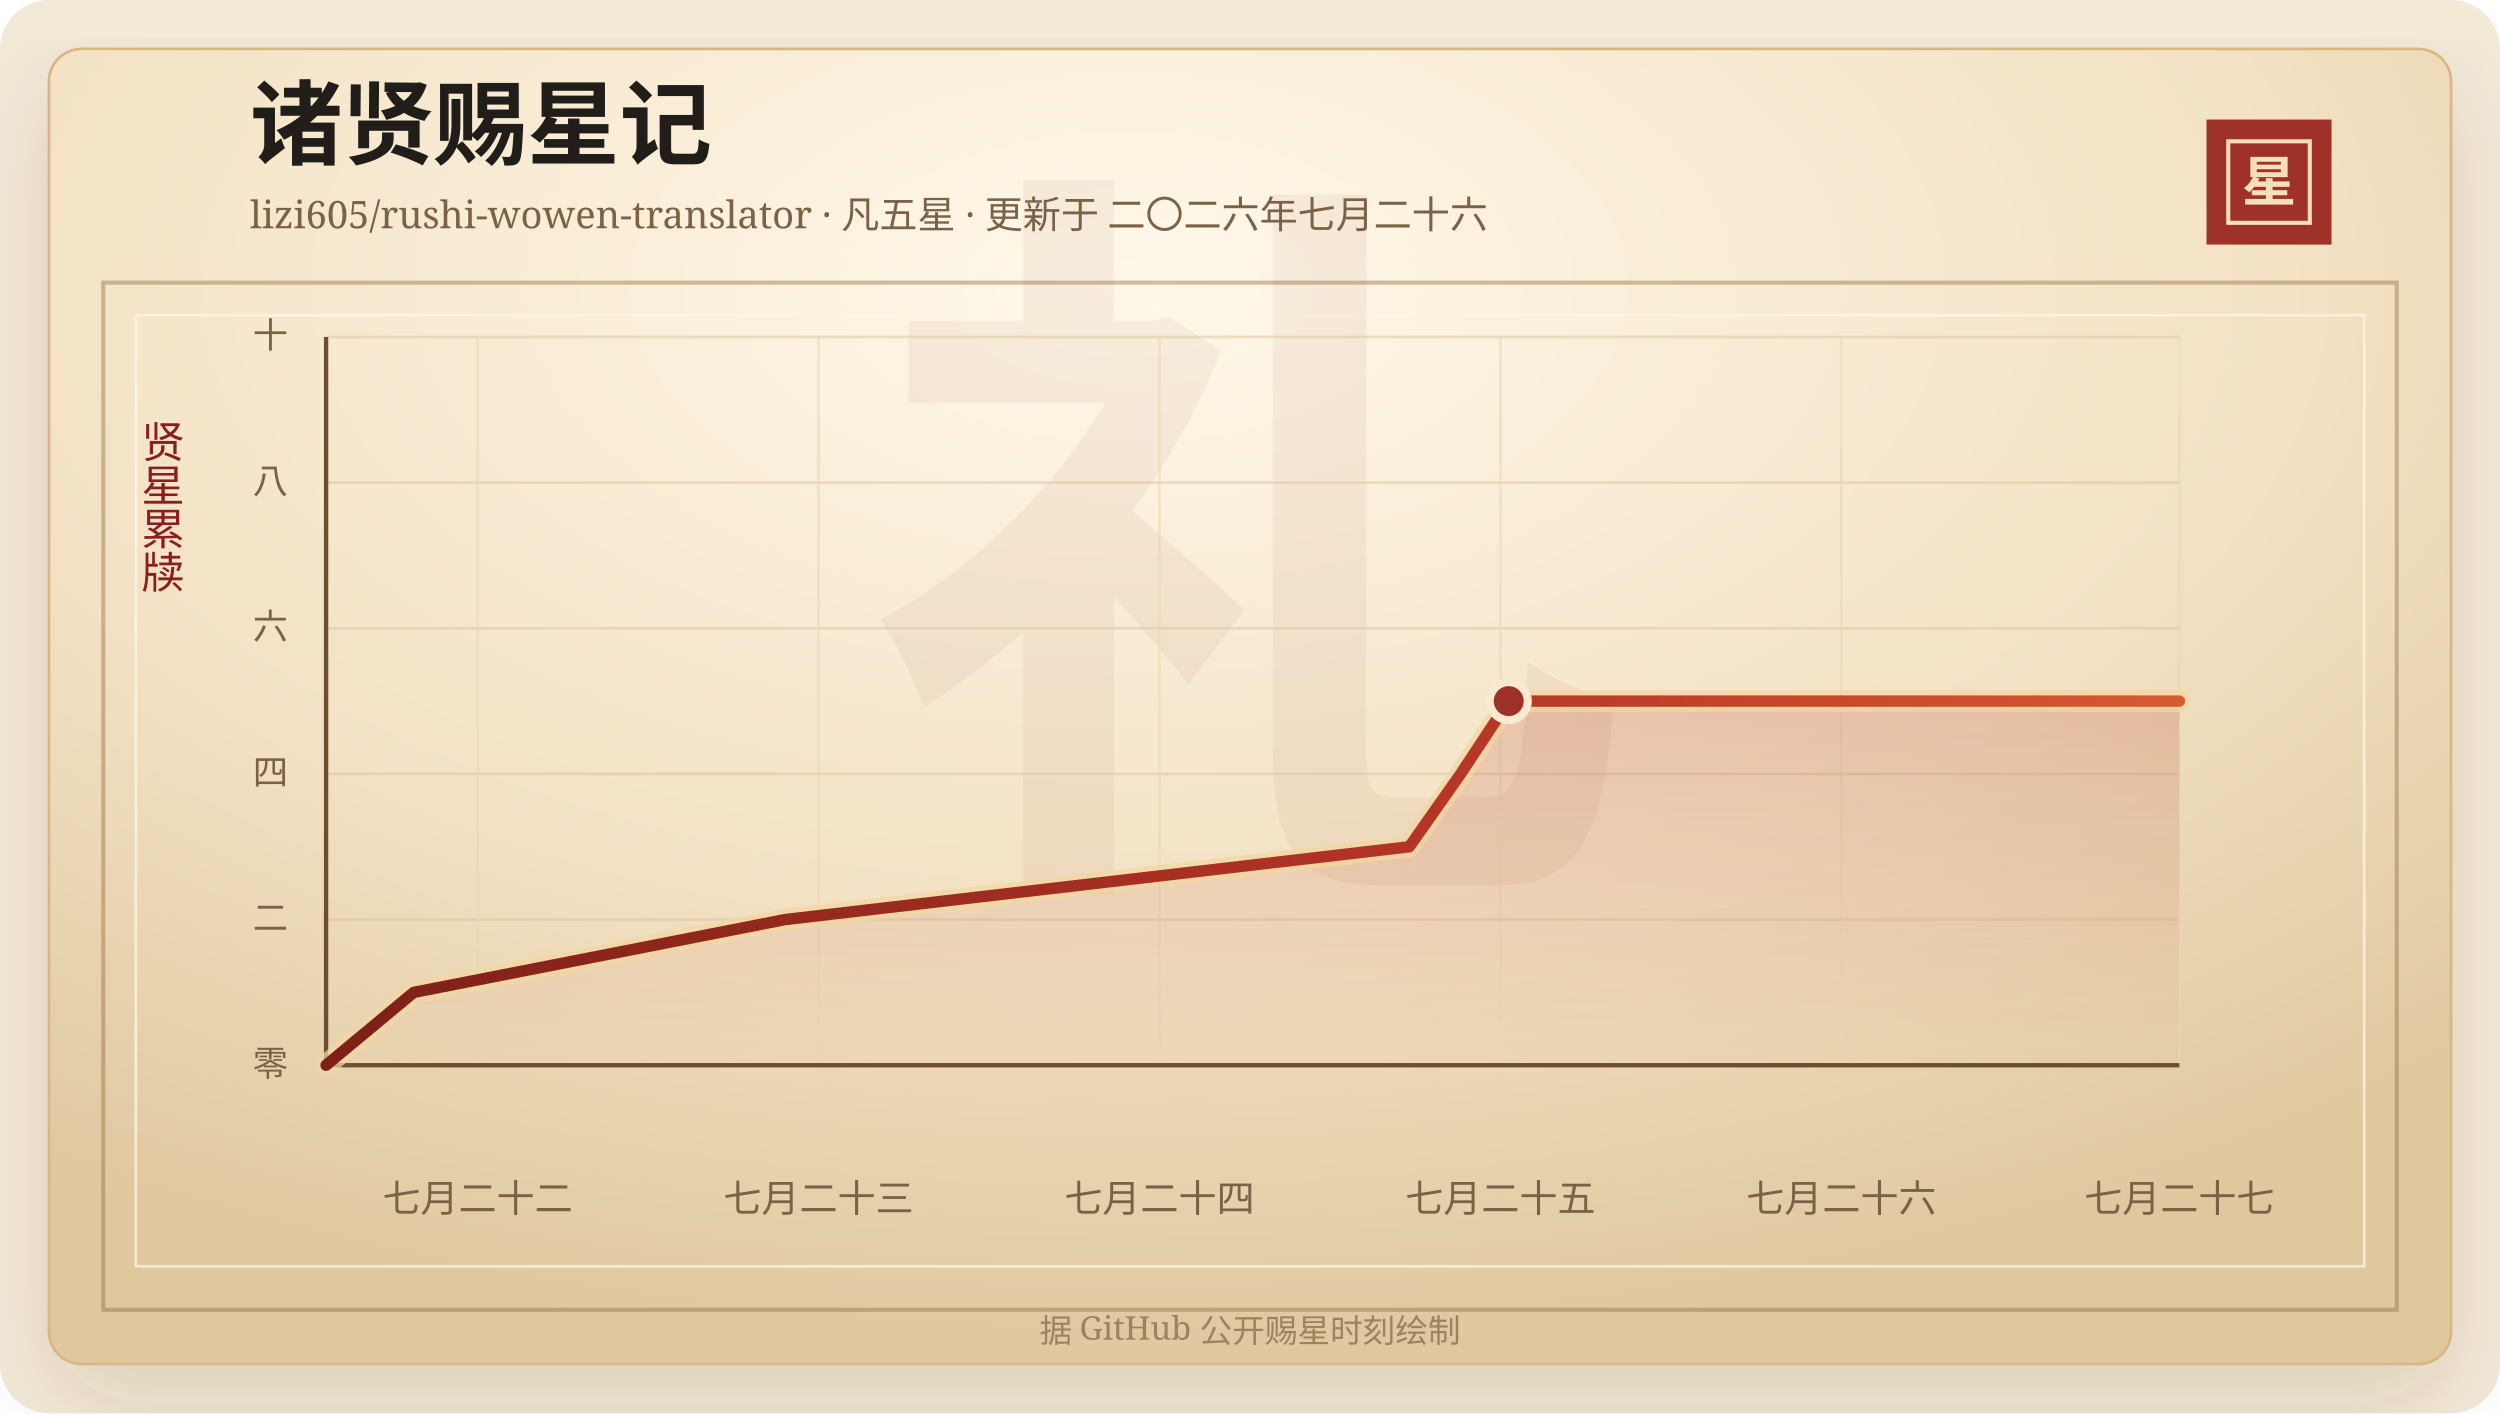
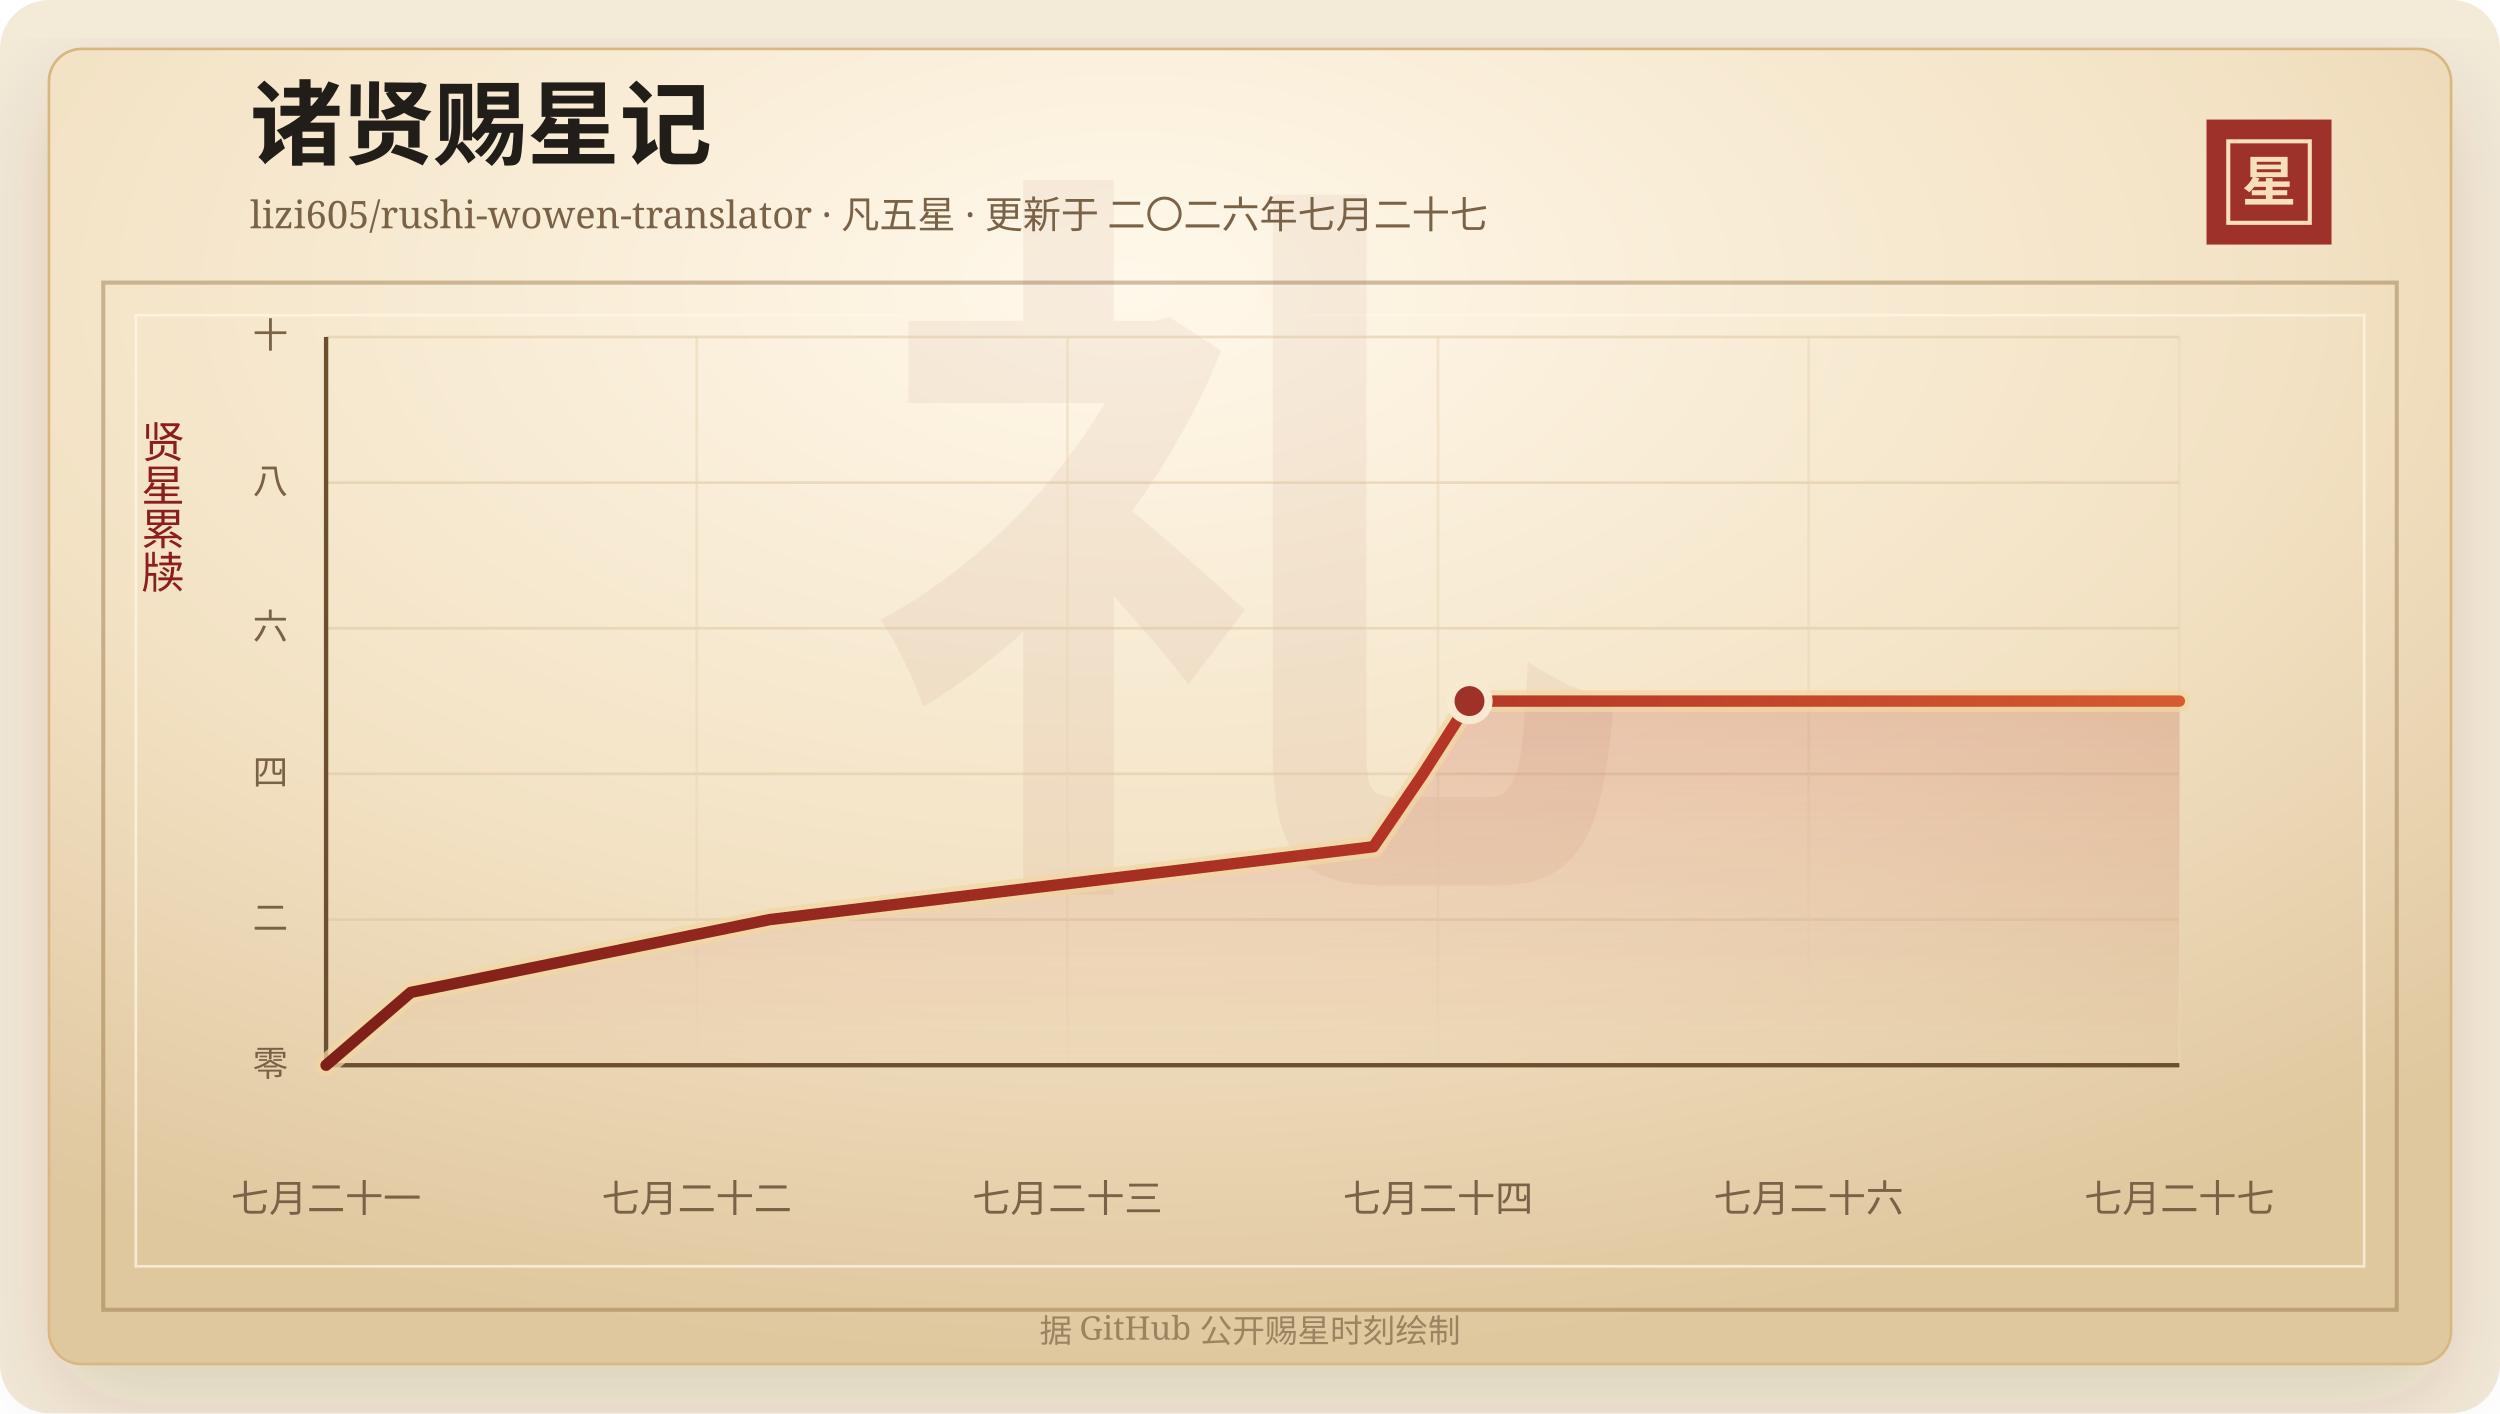
<svg xmlns="http://www.w3.org/2000/svg" width="920" height="520" viewBox="0 0 920 520" role="img" aria-labelledby="title desc">
  <defs>
    <linearGradient id="line" x1="0" x2="1" y1="0" y2="0">
      <stop offset="0%" stop-color="#7d2017" />
      <stop offset="58%" stop-color="#b33426" />
      <stop offset="100%" stop-color="#d65a32" />
    </linearGradient>
    <linearGradient id="area" x1="0" x2="0" y1="0" y2="1">
      <stop offset="0%" stop-color="#b33426" stop-opacity="0.2" />
      <stop offset="100%" stop-color="#b33426" stop-opacity="0" />
    </linearGradient>
    <radialGradient id="paper" cx="45%" cy="18%" r="82%">
      <stop offset="0%" stop-color="#fff8ea" />
      <stop offset="58%" stop-color="#f3e2c4" />
      <stop offset="100%" stop-color="#dfc79e" />
    </radialGradient>
    <filter id="shadow" x="-20%" y="-20%" width="140%" height="140%">
      <feDropShadow dx="0" dy="14" stdDeviation="18" flood-color="#3b2a20" flood-opacity="0.14" />
    </filter>
  </defs>
  <rect width="920" height="520" rx="18" fill="#f4ead8" />
  <rect x="18" y="18" width="884" height="484" rx="12" fill="url(#paper)" stroke="#d8b783" filter="url(#shadow)" />
  <rect x="38" y="104" width="844" height="378" fill="none" stroke="#8c6b3f" stroke-opacity="0.42" stroke-width="1.5" />
  <rect x="50" y="116" width="820" height="350" fill="none" stroke="#fff7e5" stroke-opacity="0.72" />
  <text x="460" y="304" text-anchor="middle" fill="#8c342a" fill-opacity="0.06" font-family="Songti SC, STSong, SimSun, serif" font-size="280" font-weight="700">礼</text>
  <text x="92" y="58" fill="#211d18" font-family="Songti SC, STSong, SimSun, serif" font-size="34" font-weight="700">诸贤赐星记</text>
-   <text x="92" y="84" fill="#7a6247" font-family="Songti SC, STSong, SimSun, serif" font-size="14.0">lizi605/rushi-wowen-translator · 凡五星 · 更新于 二〇二六年七月二十六</text>
+   <text x="92" y="84" fill="#7a6247" font-family="Songti SC, STSong, SimSun, serif" font-size="14.0">lizi605/rushi-wowen-translator · 凡五星 · 更新于 二〇二六年七月二十七</text>
  <rect x="812" y="44" width="46" height="46" fill="#9e3228" />
  <rect x="820" y="52" width="30" height="30" fill="none" stroke="#f6dfba" stroke-width="1.5" />
  <text x="835" y="74" text-anchor="middle" fill="#f6dfba" font-family="Songti SC, STSong, SimSun, serif" font-size="20" font-weight="700">星</text>
  <text x="60" y="166" text-anchor="middle" fill="#8b1e1e" font-family="Songti SC, STSong, SimSun, serif" font-size="16" writing-mode="vertical-rl">贤星累牍</text>
  <line x1="120" y1="392.00" x2="802" y2="392.00" stroke="#d9c29e" stroke-opacity="0.48" />
  <text x="106" y="396.00" text-anchor="end" fill="#7a6247" font-family="Songti SC, STSong, SimSun, serif" font-size="13">零</text>
  <line x1="120" y1="338.40" x2="802" y2="338.40" stroke="#d9c29e" stroke-opacity="0.48" />
  <text x="106" y="342.40" text-anchor="end" fill="#7a6247" font-family="Songti SC, STSong, SimSun, serif" font-size="13">二</text>
  <line x1="120" y1="284.80" x2="802" y2="284.80" stroke="#d9c29e" stroke-opacity="0.48" />
  <text x="106" y="288.80" text-anchor="end" fill="#7a6247" font-family="Songti SC, STSong, SimSun, serif" font-size="13">四</text>
  <line x1="120" y1="231.20" x2="802" y2="231.20" stroke="#d9c29e" stroke-opacity="0.48" />
  <text x="106" y="235.20" text-anchor="end" fill="#7a6247" font-family="Songti SC, STSong, SimSun, serif" font-size="13">六</text>
  <line x1="120" y1="177.60" x2="802" y2="177.60" stroke="#d9c29e" stroke-opacity="0.48" />
  <text x="106" y="181.60" text-anchor="end" fill="#7a6247" font-family="Songti SC, STSong, SimSun, serif" font-size="13">八</text>
  <line x1="120" y1="124.00" x2="802" y2="124.00" stroke="#d9c29e" stroke-opacity="0.48" />
  <text x="106" y="128.00" text-anchor="end" fill="#7a6247" font-family="Songti SC, STSong, SimSun, serif" font-size="13">十</text>
-   <line x1="175.74" y1="124" x2="175.74" y2="392" stroke="#ead6b7" stroke-opacity="0.54" />
-   <text x="175.74" y="446" text-anchor="middle" fill="#7a6247" font-family="Songti SC, STSong, SimSun, serif" font-size="14">七月二十二</text>
-   <line x1="301.21" y1="124" x2="301.21" y2="392" stroke="#ead6b7" stroke-opacity="0.54" />
-   <text x="301.21" y="446" text-anchor="middle" fill="#7a6247" font-family="Songti SC, STSong, SimSun, serif" font-size="14">七月二十三</text>
-   <line x1="426.68" y1="124" x2="426.68" y2="392" stroke="#ead6b7" stroke-opacity="0.54" />
-   <text x="426.68" y="446" text-anchor="middle" fill="#7a6247" font-family="Songti SC, STSong, SimSun, serif" font-size="14">七月二十四</text>
-   <line x1="552.15" y1="124" x2="552.15" y2="392" stroke="#ead6b7" stroke-opacity="0.54" />
-   <text x="552.15" y="446" text-anchor="middle" fill="#7a6247" font-family="Songti SC, STSong, SimSun, serif" font-size="14">七月二十五</text>
-   <line x1="677.63" y1="124" x2="677.63" y2="392" stroke="#ead6b7" stroke-opacity="0.54" />
-   <text x="677.63" y="446" text-anchor="middle" fill="#7a6247" font-family="Songti SC, STSong, SimSun, serif" font-size="14">七月二十六</text>
+   <line x1="120.00" y1="124" x2="120.00" y2="392" stroke="#ead6b7" stroke-opacity="0.54" />
+   <text x="120.00" y="446" text-anchor="middle" fill="#7a6247" font-family="Songti SC, STSong, SimSun, serif" font-size="14">七月二十一</text>
+   <line x1="256.40" y1="124" x2="256.40" y2="392" stroke="#ead6b7" stroke-opacity="0.54" />
+   <text x="256.40" y="446" text-anchor="middle" fill="#7a6247" font-family="Songti SC, STSong, SimSun, serif" font-size="14">七月二十二</text>
+   <line x1="392.80" y1="124" x2="392.80" y2="392" stroke="#ead6b7" stroke-opacity="0.54" />
+   <text x="392.80" y="446" text-anchor="middle" fill="#7a6247" font-family="Songti SC, STSong, SimSun, serif" font-size="14">七月二十三</text>
+   <line x1="529.20" y1="124" x2="529.20" y2="392" stroke="#ead6b7" stroke-opacity="0.54" />
+   <text x="529.20" y="446" text-anchor="middle" fill="#7a6247" font-family="Songti SC, STSong, SimSun, serif" font-size="14">七月二十四</text>
+   <line x1="665.60" y1="124" x2="665.60" y2="392" stroke="#ead6b7" stroke-opacity="0.54" />
+   <text x="665.60" y="446" text-anchor="middle" fill="#7a6247" font-family="Songti SC, STSong, SimSun, serif" font-size="14">七月二十六</text>
  <line x1="802.00" y1="124" x2="802.00" y2="392" stroke="#ead6b7" stroke-opacity="0.54" />
  <text x="802.00" y="446" text-anchor="middle" fill="#7a6247" font-family="Songti SC, STSong, SimSun, serif" font-size="14">七月二十七</text>
  <line x1="120" y1="392" x2="802" y2="392" stroke="#6c4f2e" stroke-width="1.6" />
  <line x1="120" y1="124" x2="120" y2="392" stroke="#6c4f2e" stroke-width="1.6" />
-   <polygon points="120.00,392.00 120.00,392.00 152.24,365.20 288.88,338.40 518.64,311.60 537.51,284.80 555.21,258.00 802.00,258.00 802.00,392.00" fill="url(#area)" />
-   <polyline points="120.00,392.00 152.24,365.20 288.88,338.40 518.64,311.60 537.51,284.80 555.21,258.00 802.00,258.00" fill="none" stroke="#f3d7a2" stroke-width="8" stroke-linecap="round" stroke-linejoin="round" opacity="0.72" />
-   <polyline points="120.00,392.00 152.24,365.20 288.88,338.40 518.64,311.60 537.51,284.80 555.21,258.00 802.00,258.00" fill="none" stroke="url(#line)" stroke-width="4.2" stroke-linecap="round" stroke-linejoin="round" />
-   <circle cx="555.21" cy="258.00" r="7" fill="#9e3228" stroke="#f7ead1" stroke-width="3" />
+   <polygon points="120.00,392.00 120.00,392.00 151.17,365.20 283.28,338.40 505.42,311.60 523.66,284.80 540.78,258.00 802.00,258.00 802.00,392.00" fill="url(#area)" />
+   <polyline points="120.00,392.00 151.17,365.20 283.28,338.40 505.42,311.60 523.66,284.80 540.78,258.00 802.00,258.00" fill="none" stroke="#f3d7a2" stroke-width="8" stroke-linecap="round" stroke-linejoin="round" opacity="0.72" />
+   <polyline points="120.00,392.00 151.17,365.20 283.28,338.40 505.42,311.60 523.66,284.80 540.78,258.00 802.00,258.00" fill="none" stroke="url(#line)" stroke-width="4.2" stroke-linecap="round" stroke-linejoin="round" />
+   <circle cx="540.78" cy="258.00" r="7" fill="#9e3228" stroke="#f7ead1" stroke-width="3" />
  <text x="460" y="494" text-anchor="middle" fill="#9b8361" font-family="Songti SC, STSong, SimSun, serif" font-size="12">据 GitHub 公开赐星时刻绘制</text>
</svg>
